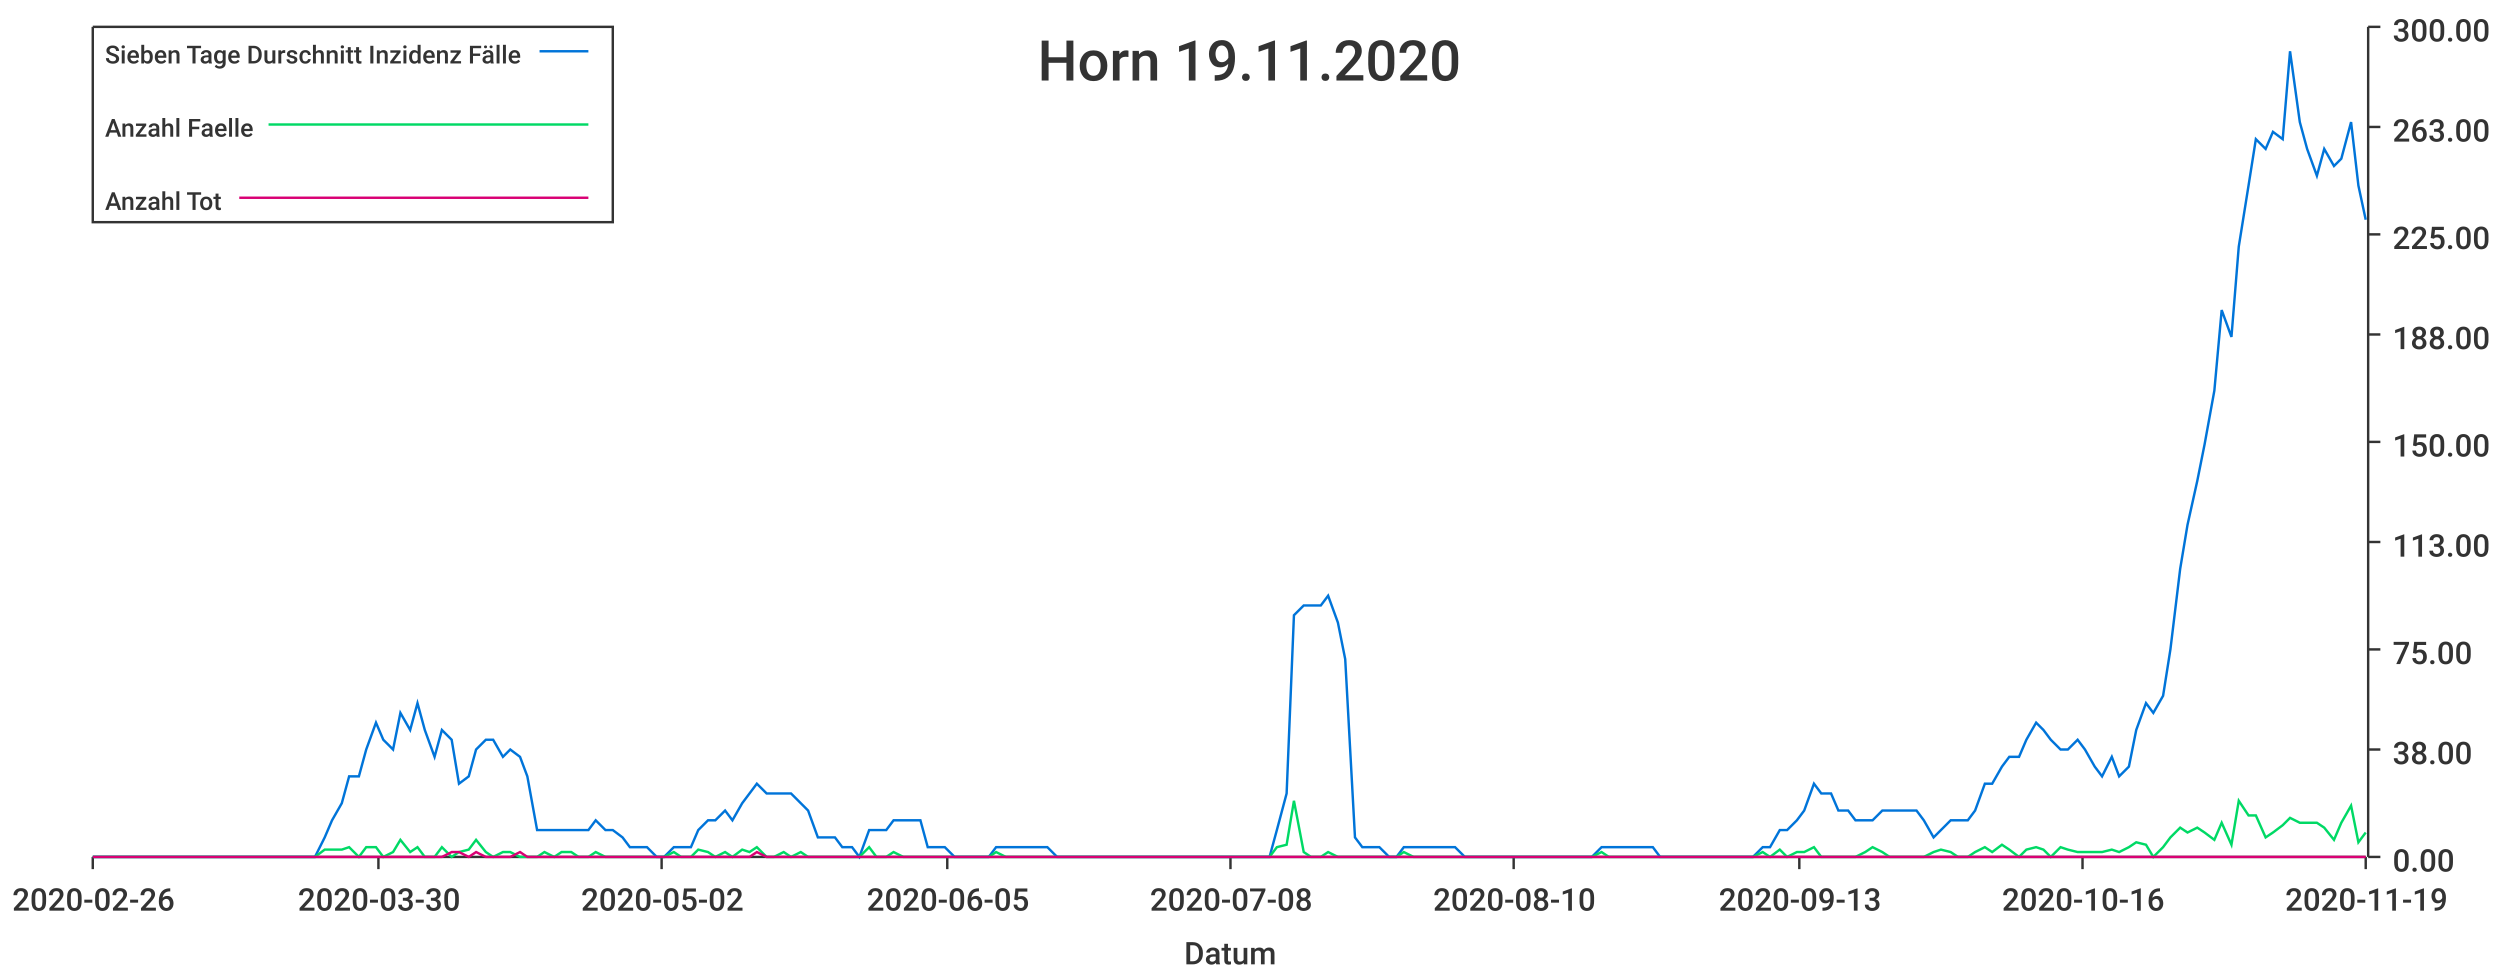
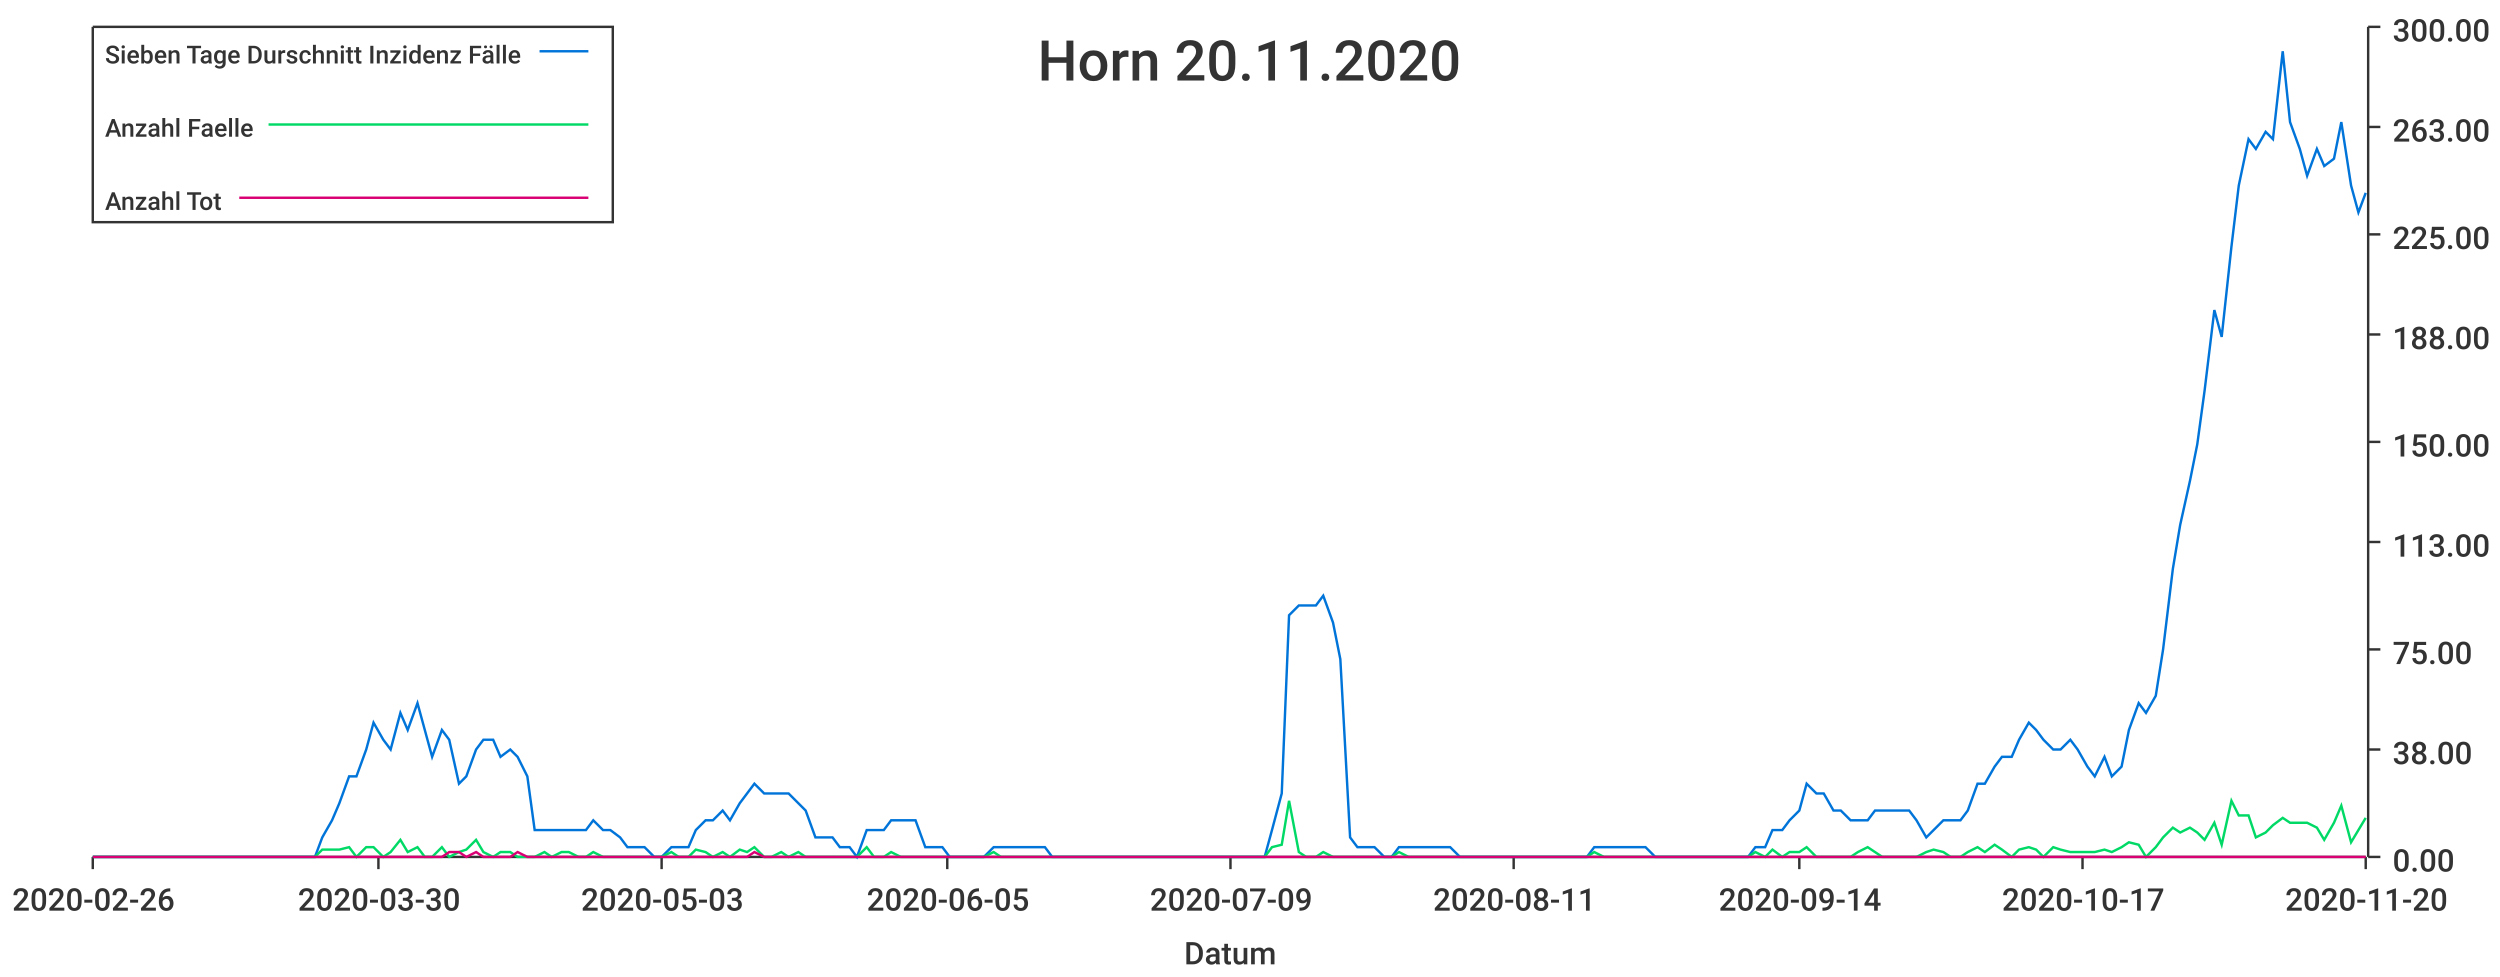
<svg xmlns="http://www.w3.org/2000/svg" width="1024" height="400">\n<path d="M 0 0 L 1024 0 L 1024 400 L 0 400 L 0 0" style="stroke-width:0;stroke:rgba(255,255,255,1.0);fill:rgba(255,255,255,1.0)" />
  <path d="M 38 11 L 969 11 L 969 351 L 38 351 L 38 11" style="stroke-width:0;stroke:rgba(255,255,255,1.0);fill:rgba(255,255,255,1.0)" />
  <path d="M 38 351 L 969 351" style="stroke-width:1;stroke:rgba(51,51,51,1.0);fill:none" />
  <path d="M 38 351 L 38 356" style="stroke-width:1;stroke:rgba(51,51,51,1.0);fill:none" />
  <text x="5" y="373" style="stroke-width:0;stroke:none;fill:rgba(51,51,51,1.0);font-size:12.8px;font-family:'Roboto Medium',sans-serif">2020-02-26</text>
  <path d="M 155 351 L 155 356" style="stroke-width:1;stroke:rgba(51,51,51,1.0);fill:none" />
  <text x="122" y="373" style="stroke-width:0;stroke:none;fill:rgba(51,51,51,1.0);font-size:12.8px;font-family:'Roboto Medium',sans-serif">2020-03-30</text>
  <path d="M 271 351 L 271 356" style="stroke-width:1;stroke:rgba(51,51,51,1.0);fill:none" />
-   <text x="238" y="373" style="stroke-width:0;stroke:none;fill:rgba(51,51,51,1.0);font-size:12.8px;font-family:'Roboto Medium',sans-serif">2020-05-02</text>
+   <text x="238" y="373" style="stroke-width:0;stroke:none;fill:rgba(51,51,51,1.0);font-size:12.8px;font-family:'Roboto Medium',sans-serif">2020-05-03</text>
  <path d="M 388 351 L 388 356" style="stroke-width:1;stroke:rgba(51,51,51,1.0);fill:none" />
  <text x="355" y="373" style="stroke-width:0;stroke:none;fill:rgba(51,51,51,1.0);font-size:12.8px;font-family:'Roboto Medium',sans-serif">2020-06-05</text>
  <path d="M 504 351 L 504 356" style="stroke-width:1;stroke:rgba(51,51,51,1.0);fill:none" />
-   <text x="471" y="373" style="stroke-width:0;stroke:none;fill:rgba(51,51,51,1.0);font-size:12.8px;font-family:'Roboto Medium',sans-serif">2020-07-08</text>
+   <text x="471" y="373" style="stroke-width:0;stroke:none;fill:rgba(51,51,51,1.0);font-size:12.8px;font-family:'Roboto Medium',sans-serif">2020-07-09</text>
  <path d="M 620 351 L 620 356" style="stroke-width:1;stroke:rgba(51,51,51,1.0);fill:none" />
-   <text x="587" y="373" style="stroke-width:0;stroke:none;fill:rgba(51,51,51,1.0);font-size:12.8px;font-family:'Roboto Medium',sans-serif">2020-08-10</text>
+   <text x="587" y="373" style="stroke-width:0;stroke:none;fill:rgba(51,51,51,1.0);font-size:12.8px;font-family:'Roboto Medium',sans-serif">2020-08-11</text>
  <path d="M 737 351 L 737 356" style="stroke-width:1;stroke:rgba(51,51,51,1.0);fill:none" />
-   <text x="704" y="373" style="stroke-width:0;stroke:none;fill:rgba(51,51,51,1.0);font-size:12.8px;font-family:'Roboto Medium',sans-serif">2020-09-13</text>
+   <text x="704" y="373" style="stroke-width:0;stroke:none;fill:rgba(51,51,51,1.0);font-size:12.8px;font-family:'Roboto Medium',sans-serif">2020-09-14</text>
  <path d="M 853 351 L 853 356" style="stroke-width:1;stroke:rgba(51,51,51,1.0);fill:none" />
-   <text x="820" y="373" style="stroke-width:0;stroke:none;fill:rgba(51,51,51,1.0);font-size:12.8px;font-family:'Roboto Medium',sans-serif">2020-10-16</text>
+   <text x="820" y="373" style="stroke-width:0;stroke:none;fill:rgba(51,51,51,1.0);font-size:12.8px;font-family:'Roboto Medium',sans-serif">2020-10-17</text>
  <path d="M 969 351 L 969 356" style="stroke-width:1;stroke:rgba(51,51,51,1.0);fill:none" />
-   <text x="936" y="373" style="stroke-width:0;stroke:none;fill:rgba(51,51,51,1.0);font-size:12.8px;font-family:'Roboto Medium',sans-serif">2020-11-19</text>
+   <text x="936" y="373" style="stroke-width:0;stroke:none;fill:rgba(51,51,51,1.0);font-size:12.8px;font-family:'Roboto Medium',sans-serif">2020-11-20</text>
  <text x="485" y="395" style="stroke-width:0;stroke:none;fill:rgba(51,51,51,1.0);font-size:12.8px;font-family:'Roboto Medium',sans-serif">Datum</text>
  <path d="M 970 351 L 970 11" style="stroke-width:1;stroke:rgba(51,51,51,1.0);fill:none" />
  <path d="M 970 351 L 975 351" style="stroke-width:1;stroke:rgba(51,51,51,1.0);fill:none" />
  <text x="980" y="357" style="stroke-width:0;stroke:none;fill:rgba(51,51,51,1.0);font-size:12.8px;font-family:'Roboto Medium',sans-serif">0.00</text>
  <path d="M 970 307 L 975 307" style="stroke-width:1;stroke:rgba(51,51,51,1.0);fill:none" />
  <text x="980" y="313" style="stroke-width:0;stroke:none;fill:rgba(51,51,51,1.0);font-size:12.8px;font-family:'Roboto Medium',sans-serif">38.00</text>
  <path d="M 970 266 L 975 266" style="stroke-width:1;stroke:rgba(51,51,51,1.0);fill:none" />
  <text x="980" y="272" style="stroke-width:0;stroke:none;fill:rgba(51,51,51,1.0);font-size:12.8px;font-family:'Roboto Medium',sans-serif">75.00</text>
  <path d="M 970 222 L 975 222" style="stroke-width:1;stroke:rgba(51,51,51,1.0);fill:none" />
  <text x="980" y="228" style="stroke-width:0;stroke:none;fill:rgba(51,51,51,1.0);font-size:12.8px;font-family:'Roboto Medium',sans-serif">113.00</text>
  <path d="M 970 181 L 975 181" style="stroke-width:1;stroke:rgba(51,51,51,1.0);fill:none" />
  <text x="980" y="187" style="stroke-width:0;stroke:none;fill:rgba(51,51,51,1.0);font-size:12.8px;font-family:'Roboto Medium',sans-serif">150.00</text>
  <path d="M 970 137 L 975 137" style="stroke-width:1;stroke:rgba(51,51,51,1.0);fill:none" />
  <text x="980" y="143" style="stroke-width:0;stroke:none;fill:rgba(51,51,51,1.0);font-size:12.8px;font-family:'Roboto Medium',sans-serif">188.00</text>
  <path d="M 970 96 L 975 96" style="stroke-width:1;stroke:rgba(51,51,51,1.0);fill:none" />
  <text x="980" y="102" style="stroke-width:0;stroke:none;fill:rgba(51,51,51,1.0);font-size:12.8px;font-family:'Roboto Medium',sans-serif">225.00</text>
  <path d="M 970 52 L 975 52" style="stroke-width:1;stroke:rgba(51,51,51,1.0);fill:none" />
  <text x="980" y="58" style="stroke-width:0;stroke:none;fill:rgba(51,51,51,1.0);font-size:12.8px;font-family:'Roboto Medium',sans-serif">263.00</text>
  <path d="M 970 11 L 975 11" style="stroke-width:1;stroke:rgba(51,51,51,1.0);fill:none" />
  <text x="980" y="17" style="stroke-width:0;stroke:none;fill:rgba(51,51,51,1.0);font-size:12.8px;font-family:'Roboto Medium',sans-serif">300.00</text>
-   <path d="M 38 351 L 42 351 L 45 351 L 49 351 L 52 351 L 56 351 L 59 351 L 63 351 L 66 351 L 70 351 L 73 351 L 77 351 L 80 351 L 84 351 L 87 351 L 91 351 L 94 351 L 98 351 L 101 351 L 105 351 L 108 351 L 112 351 L 115 351 L 119 351 L 122 351 L 126 351 L 129 351 L 133 343 L 136 336 L 140 329 L 143 318 L 147 318 L 150 307 L 154 296 L 157 303 L 161 307 L 164 292 L 168 299 L 171 288 L 174 299 L 178 310 L 181 299 L 185 303 L 188 321 L 192 318 L 195 307 L 199 303 L 202 303 L 206 310 L 209 307 L 213 310 L 216 318 L 220 340 L 223 340 L 227 340 L 230 340 L 234 340 L 237 340 L 241 340 L 244 336 L 248 340 L 251 340 L 255 343 L 258 347 L 262 347 L 265 347 L 269 351 L 272 351 L 276 347 L 279 347 L 283 347 L 286 340 L 290 336 L 293 336 L 297 332 L 300 336 L 304 329 L 307 325 L 310 321 L 314 325 L 317 325 L 321 325 L 324 325 L 328 329 L 331 332 L 335 343 L 338 343 L 342 343 L 345 347 L 349 347 L 352 351 L 356 340 L 359 340 L 363 340 L 366 336 L 370 336 L 373 336 L 377 336 L 380 347 L 384 347 L 387 347 L 391 351 L 394 351 L 398 351 L 401 351 L 405 351 L 408 347 L 412 347 L 415 347 L 419 347 L 422 347 L 426 347 L 429 347 L 433 351 L 436 351 L 439 351 L 443 351 L 446 351 L 450 351 L 453 351 L 457 351 L 460 351 L 464 351 L 467 351 L 471 351 L 474 351 L 478 351 L 481 351 L 485 351 L 488 351 L 492 351 L 495 351 L 499 351 L 502 351 L 506 351 L 509 351 L 513 351 L 516 351 L 520 351 L 523 340 L 527 325 L 530 252 L 534 248 L 537 248 L 541 248 L 544 244 L 548 255 L 551 270 L 555 343 L 558 347 L 562 347 L 565 347 L 569 351 L 572 351 L 575 347 L 579 347 L 582 347 L 586 347 L 589 347 L 593 347 L 596 347 L 600 351 L 603 351 L 607 351 L 610 351 L 614 351 L 617 351 L 621 351 L 624 351 L 628 351 L 631 351 L 635 351 L 638 351 L 642 351 L 645 351 L 649 351 L 652 351 L 656 347 L 659 347 L 663 347 L 666 347 L 670 347 L 673 347 L 677 347 L 680 351 L 684 351 L 687 351 L 691 351 L 694 351 L 698 351 L 701 351 L 704 351 L 708 351 L 711 351 L 715 351 L 718 351 L 722 347 L 725 347 L 729 340 L 732 340 L 736 336 L 739 332 L 743 321 L 746 325 L 750 325 L 753 332 L 757 332 L 760 336 L 764 336 L 767 336 L 771 332 L 774 332 L 778 332 L 781 332 L 785 332 L 788 336 L 792 343 L 795 340 L 799 336 L 802 336 L 806 336 L 809 332 L 813 321 L 816 321 L 820 314 L 823 310 L 827 310 L 830 303 L 834 296 L 837 299 L 840 303 L 844 307 L 847 307 L 851 303 L 854 307 L 858 314 L 861 318 L 865 310 L 868 318 L 872 314 L 875 299 L 879 288 L 882 292 L 886 285 L 889 266 L 893 233 L 896 215 L 900 197 L 903 182 L 907 160 L 910 127 L 914 138 L 917 101 L 921 76 L 924 57 L 928 61 L 931 54 L 935 57 L 938 21 L 942 50 L 945 61 L 949 72 L 952 61 L 956 68 L 959 65 L 963 50 L 966 76 L 969 90" style="stroke-width:1;stroke:rgba(0,116,217,1.0);fill:none" />
-   <path d="M 38 351 L 42 351 L 45 351 L 49 351 L 52 351 L 56 351 L 59 351 L 63 351 L 66 351 L 70 351 L 73 351 L 77 351 L 80 351 L 84 351 L 87 351 L 91 351 L 94 351 L 98 351 L 101 351 L 105 351 L 108 351 L 112 351 L 115 351 L 119 351 L 122 351 L 126 351 L 129 351 L 133 348 L 136 348 L 140 348 L 143 347 L 147 351 L 150 347 L 154 347 L 157 351 L 161 349 L 164 344 L 168 349 L 171 347 L 174 351 L 178 351 L 181 347 L 185 351 L 188 349 L 192 348 L 195 344 L 199 349 L 202 351 L 206 349 L 209 349 L 213 351 L 216 351 L 220 351 L 223 349 L 227 351 L 230 349 L 234 349 L 237 351 L 241 351 L 244 349 L 248 351 L 251 351 L 255 351 L 258 351 L 262 351 L 265 351 L 269 351 L 272 351 L 276 349 L 279 351 L 283 351 L 286 348 L 290 349 L 293 351 L 297 349 L 300 351 L 304 348 L 307 349 L 310 347 L 314 351 L 317 351 L 321 349 L 324 351 L 328 349 L 331 351 L 335 351 L 338 351 L 342 351 L 345 351 L 349 351 L 352 351 L 356 347 L 359 351 L 363 351 L 366 349 L 370 351 L 373 351 L 377 351 L 380 351 L 384 351 L 387 351 L 391 351 L 394 351 L 398 351 L 401 351 L 405 351 L 408 349 L 412 351 L 415 351 L 419 351 L 422 351 L 426 351 L 429 351 L 433 351 L 436 351 L 439 351 L 443 351 L 446 351 L 450 351 L 453 351 L 457 351 L 460 351 L 464 351 L 467 351 L 471 351 L 474 351 L 478 351 L 481 351 L 485 351 L 488 351 L 492 351 L 495 351 L 499 351 L 502 351 L 506 351 L 509 351 L 513 351 L 516 351 L 520 351 L 523 347 L 527 346 L 530 328 L 534 349 L 537 351 L 541 351 L 544 349 L 548 351 L 551 351 L 555 351 L 558 351 L 562 351 L 565 351 L 569 351 L 572 351 L 575 349 L 579 351 L 582 351 L 586 351 L 589 351 L 593 351 L 596 351 L 600 351 L 603 351 L 607 351 L 610 351 L 614 351 L 617 351 L 621 351 L 624 351 L 628 351 L 631 351 L 635 351 L 638 351 L 642 351 L 645 351 L 649 351 L 652 351 L 656 349 L 659 351 L 663 351 L 666 351 L 670 351 L 673 351 L 677 351 L 680 351 L 684 351 L 687 351 L 691 351 L 694 351 L 698 351 L 701 351 L 704 351 L 708 351 L 711 351 L 715 351 L 718 351 L 722 349 L 725 351 L 729 348 L 732 351 L 736 349 L 739 349 L 743 347 L 746 351 L 750 351 L 753 351 L 757 351 L 760 351 L 764 349 L 767 347 L 771 349 L 774 351 L 778 351 L 781 351 L 785 351 L 788 351 L 792 349 L 795 348 L 799 349 L 802 351 L 806 351 L 809 349 L 813 347 L 816 349 L 820 346 L 823 348 L 827 351 L 830 348 L 834 347 L 837 348 L 840 351 L 844 347 L 847 348 L 851 349 L 854 349 L 858 349 L 861 349 L 865 348 L 868 349 L 872 347 L 875 345 L 879 346 L 882 351 L 886 347 L 889 343 L 893 339 L 896 341 L 900 339 L 903 341 L 907 344 L 910 337 L 914 346 L 917 328 L 921 334 L 924 334 L 928 343 L 931 341 L 935 338 L 938 335 L 942 337 L 945 337 L 949 337 L 952 339 L 956 344 L 959 337 L 963 330 L 966 345 L 969 341" style="stroke-width:1;stroke:rgba(0,217,101,1.0);fill:none" />
-   <path d="M 38 351 L 42 351 L 45 351 L 49 351 L 52 351 L 56 351 L 59 351 L 63 351 L 66 351 L 70 351 L 73 351 L 77 351 L 80 351 L 84 351 L 87 351 L 91 351 L 94 351 L 98 351 L 101 351 L 105 351 L 108 351 L 112 351 L 115 351 L 119 351 L 122 351 L 126 351 L 129 351 L 133 351 L 136 351 L 140 351 L 143 351 L 147 351 L 150 351 L 154 351 L 157 351 L 161 351 L 164 351 L 168 351 L 171 351 L 174 351 L 178 351 L 181 351 L 185 349 L 188 349 L 192 351 L 195 349 L 199 351 L 202 351 L 206 351 L 209 351 L 213 349 L 216 351 L 220 351 L 223 351 L 227 351 L 230 351 L 234 351 L 237 351 L 241 351 L 244 351 L 248 351 L 251 351 L 255 351 L 258 351 L 262 351 L 265 351 L 269 351 L 272 351 L 276 351 L 279 351 L 283 351 L 286 351 L 290 351 L 293 351 L 297 351 L 300 351 L 304 351 L 307 351 L 310 349 L 314 351 L 317 351 L 321 351 L 324 351 L 328 351 L 331 351 L 335 351 L 338 351 L 342 351 L 345 351 L 349 351 L 352 351 L 356 351 L 359 351 L 363 351 L 366 351 L 370 351 L 373 351 L 377 351 L 380 351 L 384 351 L 387 351 L 391 351 L 394 351 L 398 351 L 401 351 L 405 351 L 408 351 L 412 351 L 415 351 L 419 351 L 422 351 L 426 351 L 429 351 L 433 351 L 436 351 L 439 351 L 443 351 L 446 351 L 450 351 L 453 351 L 457 351 L 460 351 L 464 351 L 467 351 L 471 351 L 474 351 L 478 351 L 481 351 L 485 351 L 488 351 L 492 351 L 495 351 L 499 351 L 502 351 L 506 351 L 509 351 L 513 351 L 516 351 L 520 351 L 523 351 L 527 351 L 530 351 L 534 351 L 537 351 L 541 351 L 544 351 L 548 351 L 551 351 L 555 351 L 558 351 L 562 351 L 565 351 L 569 351 L 572 351 L 575 351 L 579 351 L 582 351 L 586 351 L 589 351 L 593 351 L 596 351 L 600 351 L 603 351 L 607 351 L 610 351 L 614 351 L 617 351 L 621 351 L 624 351 L 628 351 L 631 351 L 635 351 L 638 351 L 642 351 L 645 351 L 649 351 L 652 351 L 656 351 L 659 351 L 663 351 L 666 351 L 670 351 L 673 351 L 677 351 L 680 351 L 684 351 L 687 351 L 691 351 L 694 351 L 698 351 L 701 351 L 704 351 L 708 351 L 711 351 L 715 351 L 718 351 L 722 351 L 725 351 L 729 351 L 732 351 L 736 351 L 739 351 L 743 351 L 746 351 L 750 351 L 753 351 L 757 351 L 760 351 L 764 351 L 767 351 L 771 351 L 774 351 L 778 351 L 781 351 L 785 351 L 788 351 L 792 351 L 795 351 L 799 351 L 802 351 L 806 351 L 809 351 L 813 351 L 816 351 L 820 351 L 823 351 L 827 351 L 830 351 L 834 351 L 837 351 L 840 351 L 844 351 L 847 351 L 851 351 L 854 351 L 858 351 L 861 351 L 865 351 L 868 351 L 872 351 L 875 351 L 879 351 L 882 351 L 886 351 L 889 351 L 893 351 L 896 351 L 900 351 L 903 351 L 907 351 L 910 351 L 914 351 L 917 351 L 921 351 L 924 351 L 928 351 L 931 351 L 935 351 L 938 351 L 942 351 L 945 351 L 949 351 L 952 351 L 956 351 L 959 351 L 963 351 L 966 351 L 969 351" style="stroke-width:1;stroke:rgba(217,0,116,1.0);fill:none" />
-   <text x="425" y="33" style="stroke-width:0;stroke:none;fill:rgba(51,51,51,1.0);font-size:23.0px;font-family:'Roboto Medium',sans-serif">Horn 19.11.2020</text>
+   <path d="M 38 351 L 42 351 L 45 351 L 49 351 L 52 351 L 56 351 L 59 351 L 63 351 L 66 351 L 70 351 L 73 351 L 77 351 L 80 351 L 84 351 L 87 351 L 91 351 L 94 351 L 98 351 L 101 351 L 105 351 L 108 351 L 111 351 L 115 351 L 118 351 L 122 351 L 125 351 L 129 351 L 132 343 L 136 336 L 139 329 L 143 318 L 146 318 L 150 307 L 153 296 L 157 303 L 160 307 L 164 292 L 167 299 L 171 288 L 174 299 L 177 310 L 181 299 L 184 303 L 188 321 L 191 318 L 195 307 L 198 303 L 202 303 L 205 310 L 209 307 L 212 310 L 216 318 L 219 340 L 223 340 L 226 340 L 230 340 L 233 340 L 237 340 L 240 340 L 243 336 L 247 340 L 250 340 L 254 343 L 257 347 L 261 347 L 264 347 L 268 351 L 271 351 L 275 347 L 278 347 L 282 347 L 285 340 L 289 336 L 292 336 L 296 332 L 299 336 L 303 329 L 306 325 L 309 321 L 313 325 L 316 325 L 320 325 L 323 325 L 327 329 L 330 332 L 334 343 L 337 343 L 341 343 L 344 347 L 348 347 L 351 351 L 355 340 L 358 340 L 362 340 L 365 336 L 369 336 L 372 336 L 375 336 L 379 347 L 382 347 L 386 347 L 389 351 L 393 351 L 396 351 L 400 351 L 403 351 L 407 347 L 410 347 L 414 347 L 417 347 L 421 347 L 424 347 L 428 347 L 431 351 L 435 351 L 438 351 L 441 351 L 445 351 L 448 351 L 452 351 L 455 351 L 459 351 L 462 351 L 466 351 L 469 351 L 473 351 L 476 351 L 480 351 L 483 351 L 487 351 L 490 351 L 494 351 L 497 351 L 501 351 L 504 351 L 507 351 L 511 351 L 514 351 L 518 351 L 521 340 L 525 325 L 528 252 L 532 248 L 535 248 L 539 248 L 542 244 L 546 255 L 549 270 L 553 343 L 556 347 L 560 347 L 563 347 L 567 351 L 570 351 L 573 347 L 577 347 L 580 347 L 584 347 L 587 347 L 591 347 L 594 347 L 598 351 L 601 351 L 605 351 L 608 351 L 612 351 L 615 351 L 619 351 L 622 351 L 626 351 L 629 351 L 633 351 L 636 351 L 639 351 L 643 351 L 646 351 L 650 351 L 653 347 L 657 347 L 660 347 L 664 347 L 667 347 L 671 347 L 674 347 L 678 351 L 681 351 L 685 351 L 688 351 L 692 351 L 695 351 L 699 351 L 702 351 L 705 351 L 709 351 L 712 351 L 716 351 L 719 347 L 723 347 L 726 340 L 730 340 L 733 336 L 737 332 L 740 321 L 744 325 L 747 325 L 751 332 L 754 332 L 758 336 L 761 336 L 765 336 L 768 332 L 771 332 L 775 332 L 778 332 L 782 332 L 785 336 L 789 343 L 792 340 L 796 336 L 799 336 L 803 336 L 806 332 L 810 321 L 813 321 L 817 314 L 820 310 L 824 310 L 827 303 L 831 296 L 834 299 L 837 303 L 841 307 L 844 307 L 848 303 L 851 307 L 855 314 L 858 318 L 862 310 L 865 318 L 869 314 L 872 299 L 876 288 L 879 292 L 883 285 L 886 266 L 890 233 L 893 215 L 897 197 L 900 182 L 903 160 L 907 127 L 910 138 L 914 101 L 917 76 L 921 57 L 924 61 L 928 54 L 931 57 L 935 21 L 938 50 L 942 61 L 945 72 L 949 61 L 952 68 L 956 65 L 959 50 L 963 76 L 966 87 L 969 79" style="stroke-width:1;stroke:rgba(0,116,217,1.0);fill:none" />
+   <path d="M 38 351 L 42 351 L 45 351 L 49 351 L 52 351 L 56 351 L 59 351 L 63 351 L 66 351 L 70 351 L 73 351 L 77 351 L 80 351 L 84 351 L 87 351 L 91 351 L 94 351 L 98 351 L 101 351 L 105 351 L 108 351 L 111 351 L 115 351 L 118 351 L 122 351 L 125 351 L 129 351 L 132 348 L 136 348 L 139 348 L 143 347 L 146 351 L 150 347 L 153 347 L 157 351 L 160 349 L 164 344 L 167 349 L 171 347 L 174 351 L 177 351 L 181 347 L 184 351 L 188 349 L 191 348 L 195 344 L 198 349 L 202 351 L 205 349 L 209 349 L 212 351 L 216 351 L 219 351 L 223 349 L 226 351 L 230 349 L 233 349 L 237 351 L 240 351 L 243 349 L 247 351 L 250 351 L 254 351 L 257 351 L 261 351 L 264 351 L 268 351 L 271 351 L 275 349 L 278 351 L 282 351 L 285 348 L 289 349 L 292 351 L 296 349 L 299 351 L 303 348 L 306 349 L 309 347 L 313 351 L 316 351 L 320 349 L 323 351 L 327 349 L 330 351 L 334 351 L 337 351 L 341 351 L 344 351 L 348 351 L 351 351 L 355 347 L 358 351 L 362 351 L 365 349 L 369 351 L 372 351 L 375 351 L 379 351 L 382 351 L 386 351 L 389 351 L 393 351 L 396 351 L 400 351 L 403 351 L 407 349 L 410 351 L 414 351 L 417 351 L 421 351 L 424 351 L 428 351 L 431 351 L 435 351 L 438 351 L 441 351 L 445 351 L 448 351 L 452 351 L 455 351 L 459 351 L 462 351 L 466 351 L 469 351 L 473 351 L 476 351 L 480 351 L 483 351 L 487 351 L 490 351 L 494 351 L 497 351 L 501 351 L 504 351 L 507 351 L 511 351 L 514 351 L 518 351 L 521 347 L 525 346 L 528 328 L 532 349 L 535 351 L 539 351 L 542 349 L 546 351 L 549 351 L 553 351 L 556 351 L 560 351 L 563 351 L 567 351 L 570 351 L 573 349 L 577 351 L 580 351 L 584 351 L 587 351 L 591 351 L 594 351 L 598 351 L 601 351 L 605 351 L 608 351 L 612 351 L 615 351 L 619 351 L 622 351 L 626 351 L 629 351 L 633 351 L 636 351 L 639 351 L 643 351 L 646 351 L 650 351 L 653 349 L 657 351 L 660 351 L 664 351 L 667 351 L 671 351 L 674 351 L 678 351 L 681 351 L 685 351 L 688 351 L 692 351 L 695 351 L 699 351 L 702 351 L 705 351 L 709 351 L 712 351 L 716 351 L 719 349 L 723 351 L 726 348 L 730 351 L 733 349 L 737 349 L 740 347 L 744 351 L 747 351 L 751 351 L 754 351 L 758 351 L 761 349 L 765 347 L 768 349 L 771 351 L 775 351 L 778 351 L 782 351 L 785 351 L 789 349 L 792 348 L 796 349 L 799 351 L 803 351 L 806 349 L 810 347 L 813 349 L 817 346 L 820 348 L 824 351 L 827 348 L 831 347 L 834 348 L 837 351 L 841 347 L 844 348 L 848 349 L 851 349 L 855 349 L 858 349 L 862 348 L 865 349 L 869 347 L 872 345 L 876 346 L 879 351 L 883 347 L 886 343 L 890 339 L 893 341 L 897 339 L 900 341 L 903 344 L 907 337 L 910 346 L 914 328 L 917 334 L 921 334 L 924 343 L 928 341 L 931 338 L 935 335 L 938 337 L 942 337 L 945 337 L 949 339 L 952 344 L 956 337 L 959 330 L 963 345 L 966 340 L 969 335" style="stroke-width:1;stroke:rgba(0,217,101,1.0);fill:none" />
+   <path d="M 38 351 L 42 351 L 45 351 L 49 351 L 52 351 L 56 351 L 59 351 L 63 351 L 66 351 L 70 351 L 73 351 L 77 351 L 80 351 L 84 351 L 87 351 L 91 351 L 94 351 L 98 351 L 101 351 L 105 351 L 108 351 L 111 351 L 115 351 L 118 351 L 122 351 L 125 351 L 129 351 L 132 351 L 136 351 L 139 351 L 143 351 L 146 351 L 150 351 L 153 351 L 157 351 L 160 351 L 164 351 L 167 351 L 171 351 L 174 351 L 177 351 L 181 351 L 184 349 L 188 349 L 191 351 L 195 349 L 198 351 L 202 351 L 205 351 L 209 351 L 212 349 L 216 351 L 219 351 L 223 351 L 226 351 L 230 351 L 233 351 L 237 351 L 240 351 L 243 351 L 247 351 L 250 351 L 254 351 L 257 351 L 261 351 L 264 351 L 268 351 L 271 351 L 275 351 L 278 351 L 282 351 L 285 351 L 289 351 L 292 351 L 296 351 L 299 351 L 303 351 L 306 351 L 309 349 L 313 351 L 316 351 L 320 351 L 323 351 L 327 351 L 330 351 L 334 351 L 337 351 L 341 351 L 344 351 L 348 351 L 351 351 L 355 351 L 358 351 L 362 351 L 365 351 L 369 351 L 372 351 L 375 351 L 379 351 L 382 351 L 386 351 L 389 351 L 393 351 L 396 351 L 400 351 L 403 351 L 407 351 L 410 351 L 414 351 L 417 351 L 421 351 L 424 351 L 428 351 L 431 351 L 435 351 L 438 351 L 441 351 L 445 351 L 448 351 L 452 351 L 455 351 L 459 351 L 462 351 L 466 351 L 469 351 L 473 351 L 476 351 L 480 351 L 483 351 L 487 351 L 490 351 L 494 351 L 497 351 L 501 351 L 504 351 L 507 351 L 511 351 L 514 351 L 518 351 L 521 351 L 525 351 L 528 351 L 532 351 L 535 351 L 539 351 L 542 351 L 546 351 L 549 351 L 553 351 L 556 351 L 560 351 L 563 351 L 567 351 L 570 351 L 573 351 L 577 351 L 580 351 L 584 351 L 587 351 L 591 351 L 594 351 L 598 351 L 601 351 L 605 351 L 608 351 L 612 351 L 615 351 L 619 351 L 622 351 L 626 351 L 629 351 L 633 351 L 636 351 L 639 351 L 643 351 L 646 351 L 650 351 L 653 351 L 657 351 L 660 351 L 664 351 L 667 351 L 671 351 L 674 351 L 678 351 L 681 351 L 685 351 L 688 351 L 692 351 L 695 351 L 699 351 L 702 351 L 705 351 L 709 351 L 712 351 L 716 351 L 719 351 L 723 351 L 726 351 L 730 351 L 733 351 L 737 351 L 740 351 L 744 351 L 747 351 L 751 351 L 754 351 L 758 351 L 761 351 L 765 351 L 768 351 L 771 351 L 775 351 L 778 351 L 782 351 L 785 351 L 789 351 L 792 351 L 796 351 L 799 351 L 803 351 L 806 351 L 810 351 L 813 351 L 817 351 L 820 351 L 824 351 L 827 351 L 831 351 L 834 351 L 837 351 L 841 351 L 844 351 L 848 351 L 851 351 L 855 351 L 858 351 L 862 351 L 865 351 L 869 351 L 872 351 L 876 351 L 879 351 L 883 351 L 886 351 L 890 351 L 893 351 L 897 351 L 900 351 L 903 351 L 907 351 L 910 351 L 914 351 L 917 351 L 921 351 L 924 351 L 928 351 L 931 351 L 935 351 L 938 351 L 942 351 L 945 351 L 949 351 L 952 351 L 956 351 L 959 351 L 963 351 L 966 351 L 969 351" style="stroke-width:1;stroke:rgba(217,0,116,1.0);fill:none" />
+   <text x="425" y="33" style="stroke-width:0;stroke:none;fill:rgba(51,51,51,1.0);font-size:23.0px;font-family:'Roboto Medium',sans-serif">Horn 20.11.2020</text>
  <path d="M 38 11 L 251 11 L 251 91 L 38 91 L 38 11" style="stroke-width:1;stroke:rgba(51,51,51,1.0);fill:rgba(255,255,255,1.0)" />
  <text x="43" y="26" style="stroke-width:0;stroke:none;fill:rgba(51,51,51,1.0);font-size:10.2px;font-family:'Roboto Medium',sans-serif">Sieben Tage Durschnitt Inzidenz Fälle</text>
  <path d="M 221 21 L 241 21" style="stroke-width:1;stroke:rgba(0,116,217,1.0);fill:none" />
  <text x="43" y="56" style="stroke-width:0;stroke:none;fill:rgba(51,51,51,1.0);font-size:10.2px;font-family:'Roboto Medium',sans-serif">Anzahl Faelle</text>
  <path d="M 110 51 L 241 51" style="stroke-width:1;stroke:rgba(0,217,101,1.0);fill:none" />
  <text x="43" y="86" style="stroke-width:0;stroke:none;fill:rgba(51,51,51,1.0);font-size:10.2px;font-family:'Roboto Medium',sans-serif">Anzahl Tot</text>
  <path d="M 98 81 L 241 81" style="stroke-width:1;stroke:rgba(217,0,116,1.0);fill:none" />
</svg>
